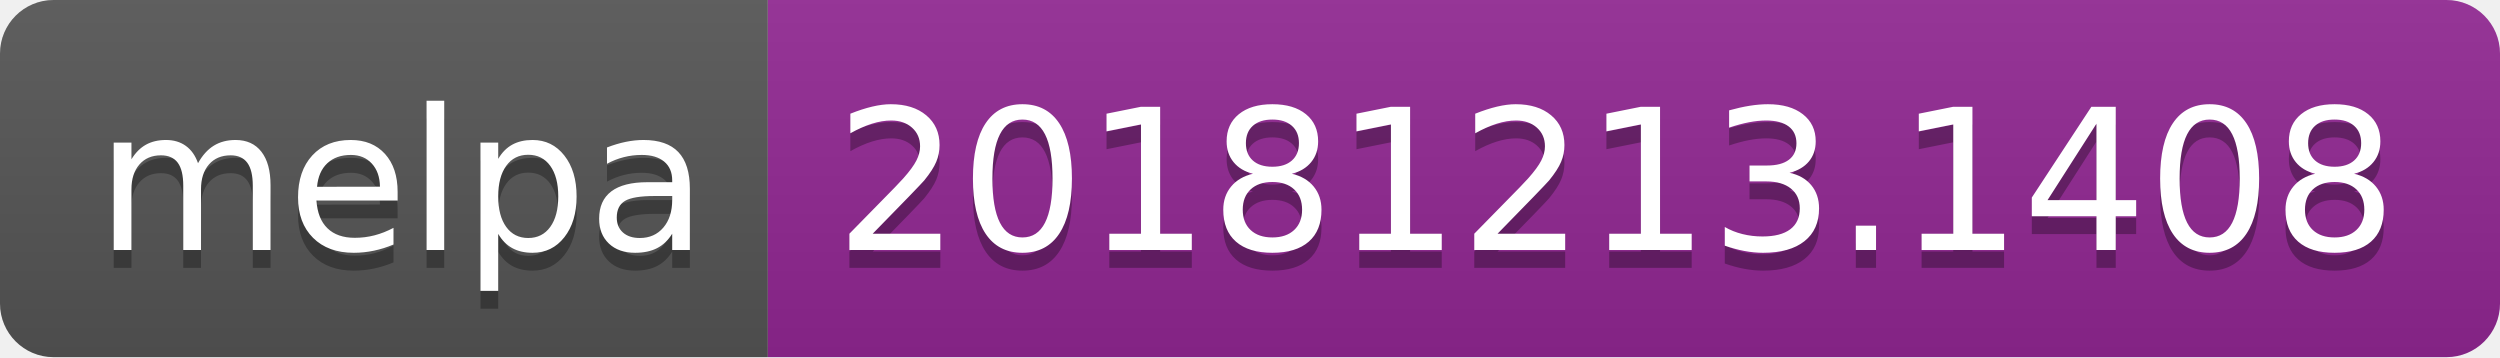
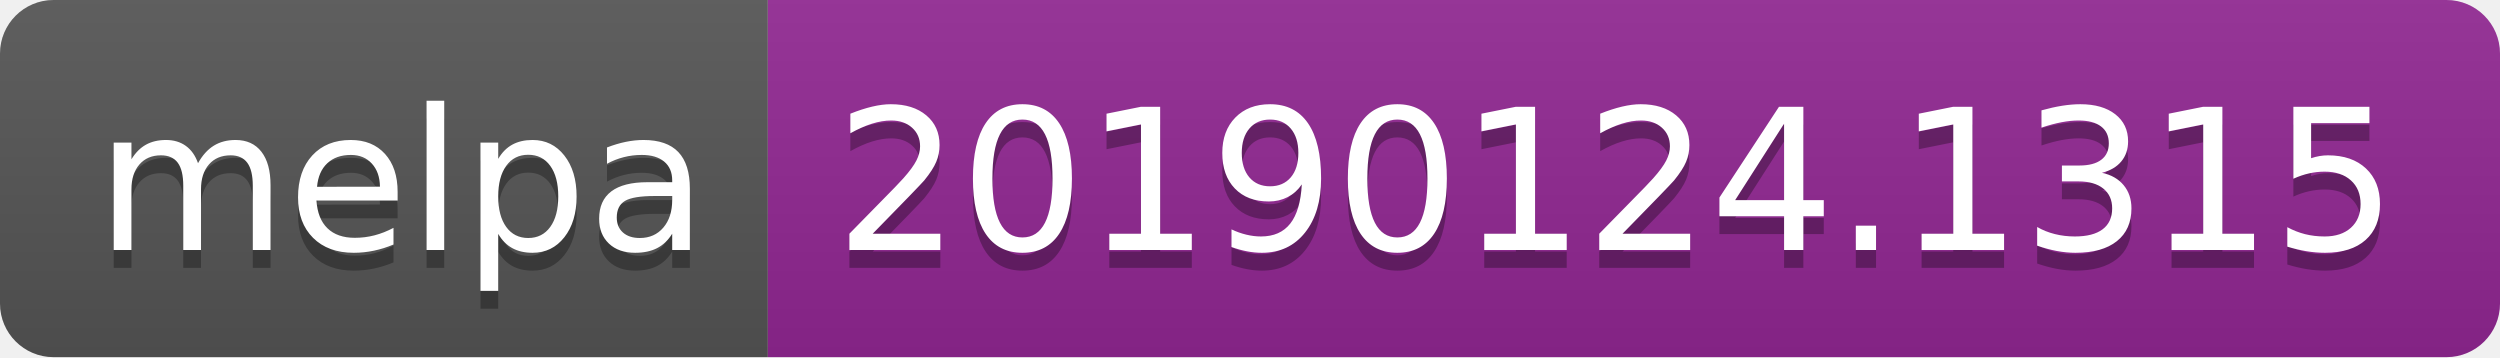
<svg xmlns="http://www.w3.org/2000/svg" width="140" height="20">
  <linearGradient id="b" x2="0" y2="100%">
    <stop offset="0" stop-color="#bbb" stop-opacity=".1" />
    <stop offset="1" stop-opacity=".1" />
  </linearGradient>
  <clipPath id="a">
    <rect width="140" height="20" rx="3" fill="#fff" />
  </clipPath>
  <g clip-path="url(#a)">
    <path fill="#555" d="M0 0h43v20H0z" />
    <path fill="#922793" d="M43 0h97v20H43z" />
    <path fill="url(#b)" d="M0 0h140v20H0z" />
  </g>
  <g fill="#fff" text-anchor="middle" font-family="DejaVu Sans,Verdana,Geneva,sans-serif" font-size="110">
    <text x="225" y="150" fill="#010101" fill-opacity=".3" transform="scale(.1)" textLength="330">melpa</text>
    <text x="225" y="140" transform="scale(.1)" textLength="330">melpa</text>
-     <text x="905" y="150" fill="#010101" fill-opacity=".3" transform="scale(.1)" textLength="870">20181213.1408</text>
-     <text x="905" y="140" transform="scale(.1)" textLength="870">20181213.1408</text>
+     <text x="905" y="150" fill="#010101" fill-opacity=".3" transform="scale(.1)" textLength="870">20190124.1315</text>
+     <text x="905" y="140" transform="scale(.1)" textLength="870">20190124.1315</text>
  </g>
</svg>
